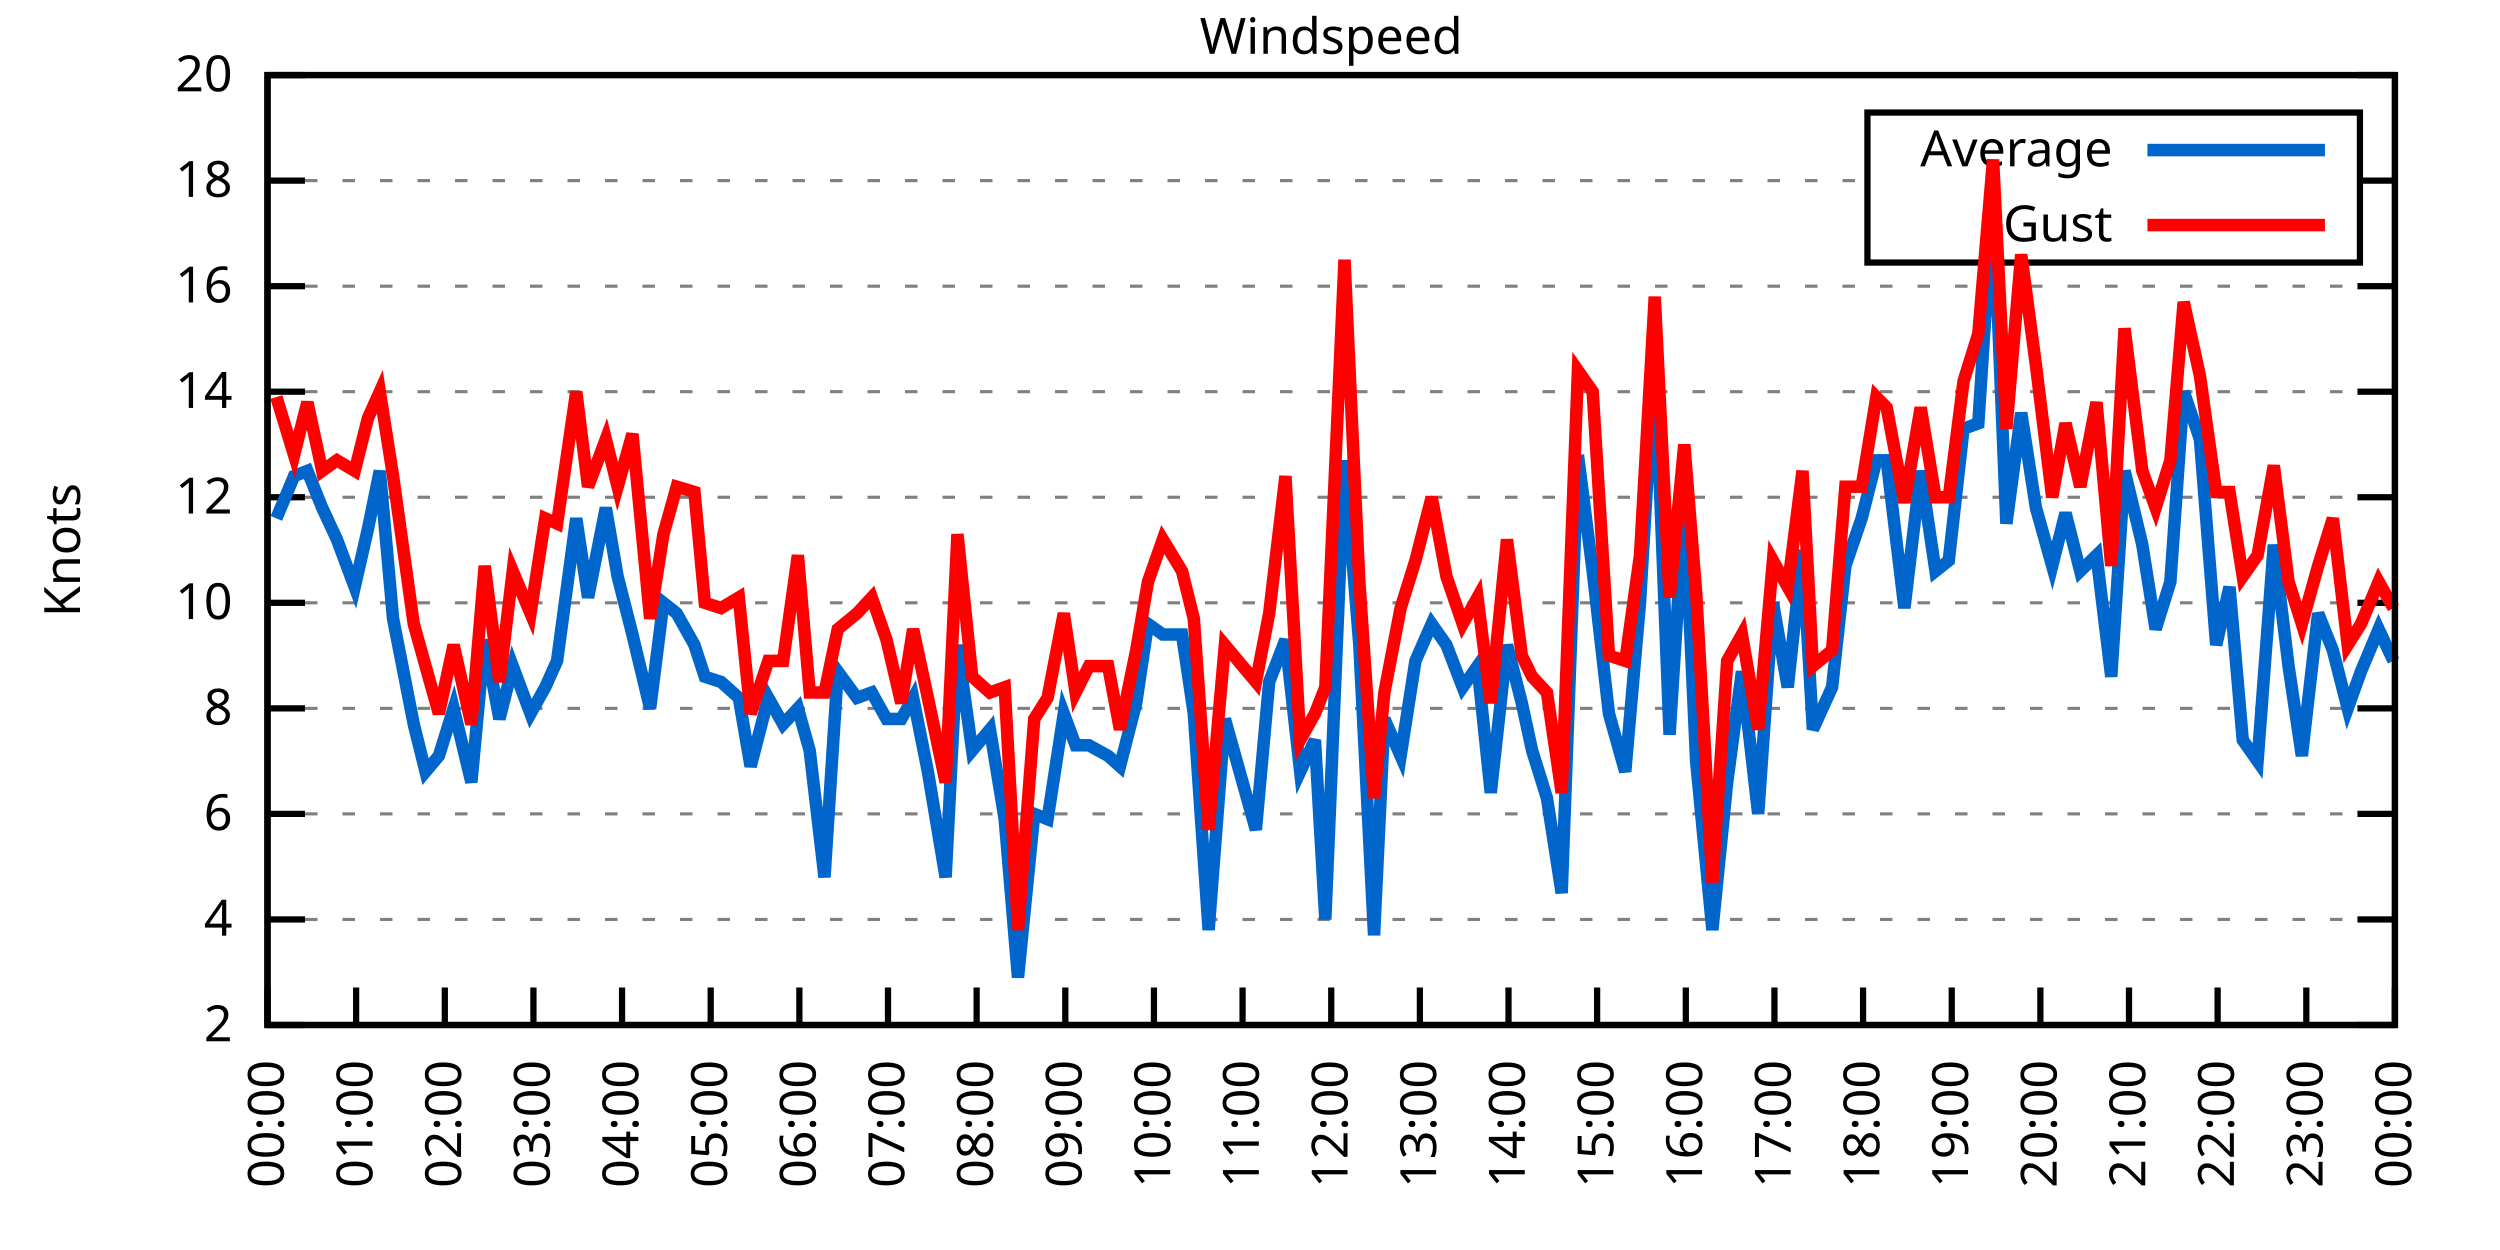
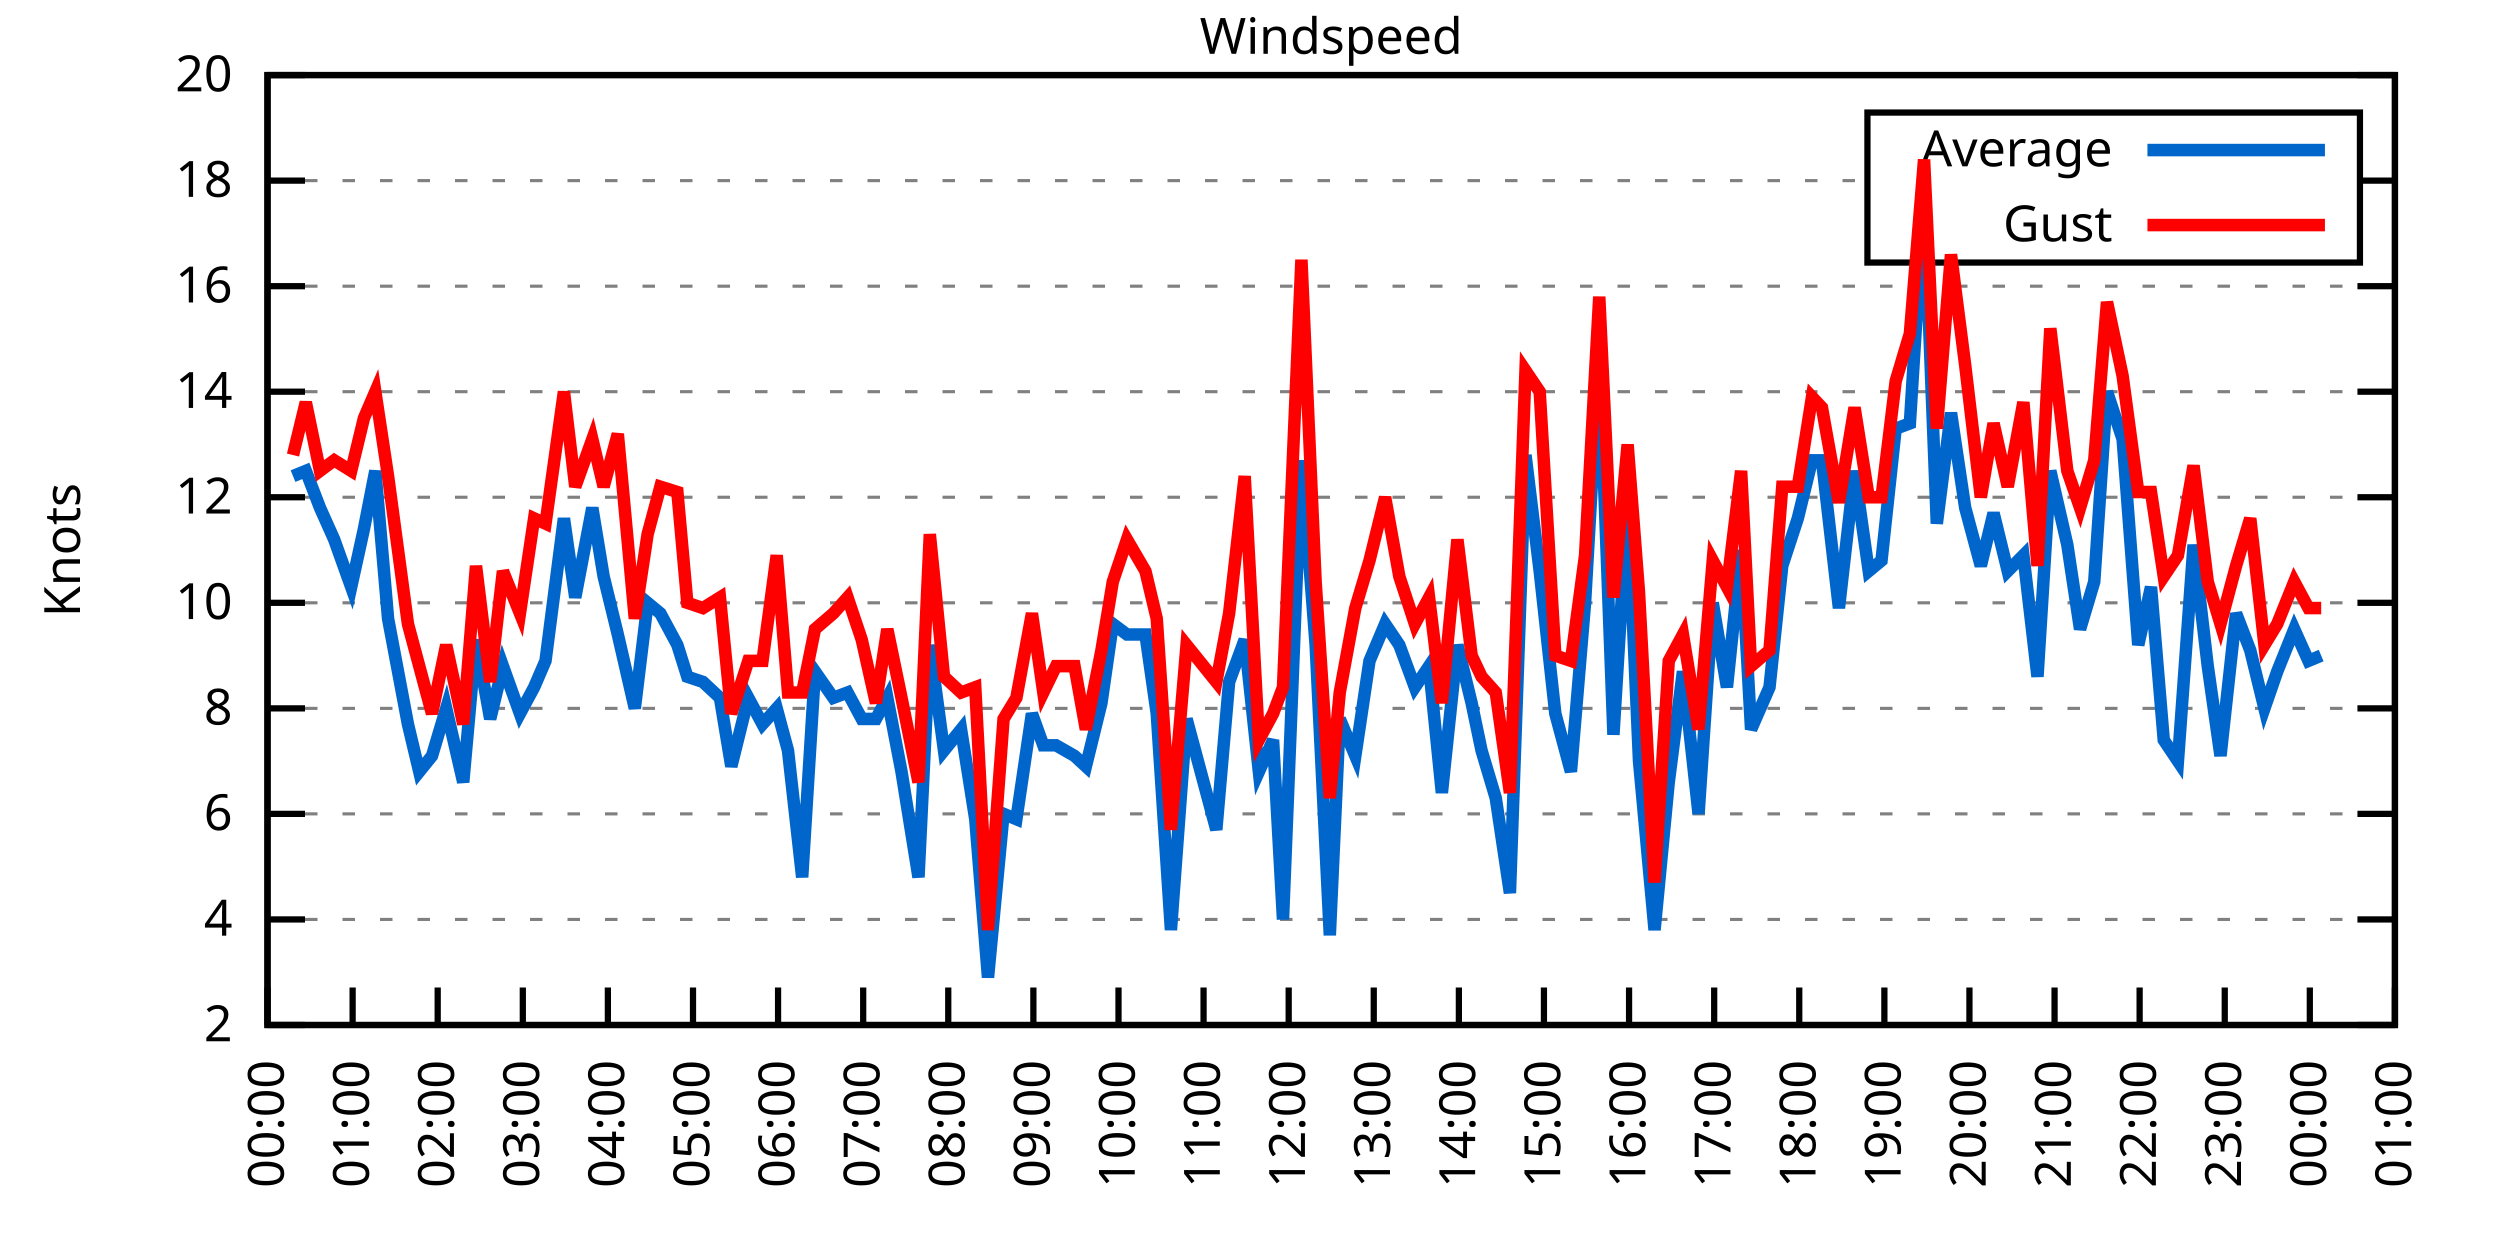
<svg xmlns="http://www.w3.org/2000/svg" xmlns:xlink="http://www.w3.org/1999/xlink" width="400" height="200" viewBox="0 0 400 200">
  <g id="gnuplot_canvas">
    <rect x="0" y="0" width="400" height="200" fill="none" />
    <defs>
      <circle id="gpDot" r="0.5" stroke-width="0.5" stroke="currentColor" />
      <path id="gpPt0" stroke-width="0.333" stroke="currentColor" d="M-1,0 h2 M0,-1 v2" />
      <path id="gpPt1" stroke-width="0.333" stroke="currentColor" d="M-1,-1 L1,1 M1,-1 L-1,1" />
      <path id="gpPt2" stroke-width="0.333" stroke="currentColor" d="M-1,0 L1,0 M0,-1 L0,1 M-1,-1 L1,1 M-1,1 L1,-1" />
      <rect id="gpPt3" stroke-width="0.333" stroke="currentColor" x="-1" y="-1" width="2" height="2" />
      <rect id="gpPt4" stroke-width="0.333" stroke="currentColor" fill="currentColor" x="-1" y="-1" width="2" height="2" />
      <circle id="gpPt5" stroke-width="0.333" stroke="currentColor" cx="0" cy="0" r="1" />
      <use xlink:href="#gpPt5" id="gpPt6" fill="currentColor" stroke="none" />
      <path id="gpPt7" stroke-width="0.333" stroke="currentColor" d="M0,-1.33 L-1.33,0.67 L1.33,0.67 z" />
      <use xlink:href="#gpPt7" id="gpPt8" fill="currentColor" stroke="none" />
      <use xlink:href="#gpPt7" id="gpPt9" stroke="currentColor" transform="rotate(180)" />
      <use xlink:href="#gpPt9" id="gpPt10" fill="currentColor" stroke="none" />
      <use xlink:href="#gpPt3" id="gpPt11" stroke="currentColor" transform="rotate(45)" />
      <use xlink:href="#gpPt11" id="gpPt12" fill="currentColor" stroke="none" />
      <path id="gpPt13" stroke-width="0.333" stroke="currentColor" d="M0,1.330 L1.265,0.411 L0.782,-1.067 L-0.782,-1.076 L-1.265,0.411 z" />
      <use xlink:href="#gpPt13" id="gpPt14" fill="currentColor" stroke="none" />
      <filter id="textbox" filterUnits="objectBoundingBox" x="0" y="0" height="1" width="1">
        <feFlood flood-color="white" flood-opacity="1" result="bgnd" />
        <feComposite in="SourceGraphic" in2="bgnd" operator="atop" />
      </filter>
      <filter id="greybox" filterUnits="objectBoundingBox" x="0" y="0" height="1" width="1">
        <feFlood flood-color="lightgrey" flood-opacity="1" result="grey" />
        <feComposite in="SourceGraphic" in2="grey" operator="atop" />
      </filter>
    </defs>
    <g fill="none" color="white" stroke="currentColor" stroke-width="1.00" stroke-linecap="butt" stroke-linejoin="miter">
</g>
    <g fill="none" color="black" stroke="currentColor" stroke-width="1.00" stroke-linecap="butt" stroke-linejoin="miter">
      <g stroke="none" shape-rendering="crispEdges">
        <polygon fill="rgb(255, 255, 255)" points="42.80,164.00 383.18,164.00 383.18,12.02 42.80,12.02 " />
      </g>
    </g>
    <g fill="none" color="black" stroke="currentColor" stroke-width="1.00" stroke-linecap="butt" stroke-linejoin="miter">
</g>
    <g fill="none" color="black" stroke="black" stroke-width="0.50" stroke-linecap="butt" stroke-linejoin="miter">
</g>
    <g fill="none" color="gray" stroke="currentColor" stroke-width="0.50" stroke-linecap="butt" stroke-linejoin="miter">
      <path stroke="gray" stroke-dasharray="2,4" class="gridline" d="M42.80,164.00 L383.19,164.00  " />
    </g>
    <g fill="none" color="gray" stroke="gray" stroke-width="1.00" stroke-linecap="butt" stroke-linejoin="miter">
</g>
    <g fill="none" color="black" stroke="currentColor" stroke-width="1.00" stroke-linecap="butt" stroke-linejoin="miter">
      <path stroke="black" d="M42.80,164.00 L48.80,164.00 M383.19,164.00 L377.19,164.00  " />
      <g transform="translate(37.20,166.60)" stroke="none" fill="black" font-family="Sans" font-size="8.00" text-anchor="end">
        <text>
          <tspan font-family="Sans"> 2</tspan>
        </text>
      </g>
    </g>
    <g fill="none" color="black" stroke="currentColor" stroke-width="1.00" stroke-linecap="butt" stroke-linejoin="miter">
</g>
    <g fill="none" color="black" stroke="black" stroke-width="0.50" stroke-linecap="butt" stroke-linejoin="miter">
</g>
    <g fill="none" color="gray" stroke="currentColor" stroke-width="0.50" stroke-linecap="butt" stroke-linejoin="miter">
      <path stroke="gray" stroke-dasharray="2,4" class="gridline" d="M42.80,147.11 L383.19,147.11  " />
    </g>
    <g fill="none" color="gray" stroke="gray" stroke-width="1.00" stroke-linecap="butt" stroke-linejoin="miter">
</g>
    <g fill="none" color="black" stroke="currentColor" stroke-width="1.00" stroke-linecap="butt" stroke-linejoin="miter">
      <path stroke="black" d="M42.80,147.11 L48.80,147.11 M383.19,147.11 L377.19,147.11  " />
      <g transform="translate(37.20,149.71)" stroke="none" fill="black" font-family="Sans" font-size="8.00" text-anchor="end">
        <text>
          <tspan font-family="Sans"> 4</tspan>
        </text>
      </g>
    </g>
    <g fill="none" color="black" stroke="currentColor" stroke-width="1.00" stroke-linecap="butt" stroke-linejoin="miter">
</g>
    <g fill="none" color="black" stroke="black" stroke-width="0.50" stroke-linecap="butt" stroke-linejoin="miter">
</g>
    <g fill="none" color="gray" stroke="currentColor" stroke-width="0.50" stroke-linecap="butt" stroke-linejoin="miter">
      <path stroke="gray" stroke-dasharray="2,4" class="gridline" d="M42.80,130.22 L383.19,130.22  " />
    </g>
    <g fill="none" color="gray" stroke="gray" stroke-width="1.00" stroke-linecap="butt" stroke-linejoin="miter">
</g>
    <g fill="none" color="black" stroke="currentColor" stroke-width="1.00" stroke-linecap="butt" stroke-linejoin="miter">
      <path stroke="black" d="M42.80,130.22 L48.80,130.22 M383.19,130.22 L377.19,130.22  " />
      <g transform="translate(37.20,132.82)" stroke="none" fill="black" font-family="Sans" font-size="8.00" text-anchor="end">
        <text>
          <tspan font-family="Sans"> 6</tspan>
        </text>
      </g>
    </g>
    <g fill="none" color="black" stroke="currentColor" stroke-width="1.00" stroke-linecap="butt" stroke-linejoin="miter">
</g>
    <g fill="none" color="black" stroke="black" stroke-width="0.50" stroke-linecap="butt" stroke-linejoin="miter">
</g>
    <g fill="none" color="gray" stroke="currentColor" stroke-width="0.50" stroke-linecap="butt" stroke-linejoin="miter">
      <path stroke="gray" stroke-dasharray="2,4" class="gridline" d="M42.80,113.34 L383.19,113.34  " />
    </g>
    <g fill="none" color="gray" stroke="gray" stroke-width="1.00" stroke-linecap="butt" stroke-linejoin="miter">
</g>
    <g fill="none" color="black" stroke="currentColor" stroke-width="1.00" stroke-linecap="butt" stroke-linejoin="miter">
      <path stroke="black" d="M42.80,113.34 L48.80,113.34 M383.19,113.34 L377.19,113.34  " />
      <g transform="translate(37.20,115.94)" stroke="none" fill="black" font-family="Sans" font-size="8.00" text-anchor="end">
        <text>
          <tspan font-family="Sans"> 8</tspan>
        </text>
      </g>
    </g>
    <g fill="none" color="black" stroke="currentColor" stroke-width="1.00" stroke-linecap="butt" stroke-linejoin="miter">
</g>
    <g fill="none" color="black" stroke="black" stroke-width="0.50" stroke-linecap="butt" stroke-linejoin="miter">
</g>
    <g fill="none" color="gray" stroke="currentColor" stroke-width="0.50" stroke-linecap="butt" stroke-linejoin="miter">
      <path stroke="gray" stroke-dasharray="2,4" class="gridline" d="M42.80,96.45 L383.19,96.45  " />
    </g>
    <g fill="none" color="gray" stroke="gray" stroke-width="1.00" stroke-linecap="butt" stroke-linejoin="miter">
</g>
    <g fill="none" color="black" stroke="currentColor" stroke-width="1.00" stroke-linecap="butt" stroke-linejoin="miter">
      <path stroke="black" d="M42.80,96.45 L48.80,96.45 M383.19,96.45 L377.19,96.45  " />
      <g transform="translate(37.20,99.05)" stroke="none" fill="black" font-family="Sans" font-size="8.00" text-anchor="end">
        <text>
          <tspan font-family="Sans"> 10</tspan>
        </text>
      </g>
    </g>
    <g fill="none" color="black" stroke="currentColor" stroke-width="1.00" stroke-linecap="butt" stroke-linejoin="miter">
</g>
    <g fill="none" color="black" stroke="black" stroke-width="0.50" stroke-linecap="butt" stroke-linejoin="miter">
</g>
    <g fill="none" color="gray" stroke="currentColor" stroke-width="0.50" stroke-linecap="butt" stroke-linejoin="miter">
      <path stroke="gray" stroke-dasharray="2,4" class="gridline" d="M42.80,79.56 L383.19,79.56  " />
    </g>
    <g fill="none" color="gray" stroke="gray" stroke-width="1.00" stroke-linecap="butt" stroke-linejoin="miter">
</g>
    <g fill="none" color="black" stroke="currentColor" stroke-width="1.00" stroke-linecap="butt" stroke-linejoin="miter">
      <path stroke="black" d="M42.80,79.56 L48.80,79.56 M383.19,79.56 L377.19,79.56  " />
      <g transform="translate(37.20,82.16)" stroke="none" fill="black" font-family="Sans" font-size="8.00" text-anchor="end">
        <text>
          <tspan font-family="Sans"> 12</tspan>
        </text>
      </g>
    </g>
    <g fill="none" color="black" stroke="currentColor" stroke-width="1.00" stroke-linecap="butt" stroke-linejoin="miter">
</g>
    <g fill="none" color="black" stroke="black" stroke-width="0.50" stroke-linecap="butt" stroke-linejoin="miter">
</g>
    <g fill="none" color="gray" stroke="currentColor" stroke-width="0.50" stroke-linecap="butt" stroke-linejoin="miter">
      <path stroke="gray" stroke-dasharray="2,4" class="gridline" d="M42.80,62.67 L383.19,62.67  " />
    </g>
    <g fill="none" color="gray" stroke="gray" stroke-width="1.00" stroke-linecap="butt" stroke-linejoin="miter">
</g>
    <g fill="none" color="black" stroke="currentColor" stroke-width="1.00" stroke-linecap="butt" stroke-linejoin="miter">
      <path stroke="black" d="M42.80,62.67 L48.80,62.67 M383.19,62.67 L377.19,62.67  " />
      <g transform="translate(37.20,65.27)" stroke="none" fill="black" font-family="Sans" font-size="8.00" text-anchor="end">
        <text>
          <tspan font-family="Sans"> 14</tspan>
        </text>
      </g>
    </g>
    <g fill="none" color="black" stroke="currentColor" stroke-width="1.00" stroke-linecap="butt" stroke-linejoin="miter">
</g>
    <g fill="none" color="black" stroke="black" stroke-width="0.50" stroke-linecap="butt" stroke-linejoin="miter">
</g>
    <g fill="none" color="gray" stroke="currentColor" stroke-width="0.50" stroke-linecap="butt" stroke-linejoin="miter">
      <path stroke="gray" stroke-dasharray="2,4" class="gridline" d="M42.80,45.79 L383.19,45.79  " />
    </g>
    <g fill="none" color="gray" stroke="gray" stroke-width="1.00" stroke-linecap="butt" stroke-linejoin="miter">
</g>
    <g fill="none" color="black" stroke="currentColor" stroke-width="1.00" stroke-linecap="butt" stroke-linejoin="miter">
      <path stroke="black" d="M42.80,45.79 L48.80,45.79 M383.19,45.79 L377.19,45.79  " />
      <g transform="translate(37.20,48.39)" stroke="none" fill="black" font-family="Sans" font-size="8.00" text-anchor="end">
        <text>
          <tspan font-family="Sans"> 16</tspan>
        </text>
      </g>
    </g>
    <g fill="none" color="black" stroke="currentColor" stroke-width="1.00" stroke-linecap="butt" stroke-linejoin="miter">
</g>
    <g fill="none" color="black" stroke="black" stroke-width="0.50" stroke-linecap="butt" stroke-linejoin="miter">
</g>
    <g fill="none" color="gray" stroke="currentColor" stroke-width="0.50" stroke-linecap="butt" stroke-linejoin="miter">
      <path stroke="gray" stroke-dasharray="2,4" class="gridline" d="M42.80,28.90 L298.79,28.90 M377.59,28.90 L383.19,28.90  " />
    </g>
    <g fill="none" color="gray" stroke="gray" stroke-width="1.00" stroke-linecap="butt" stroke-linejoin="miter">
</g>
    <g fill="none" color="black" stroke="currentColor" stroke-width="1.00" stroke-linecap="butt" stroke-linejoin="miter">
      <path stroke="black" d="M42.80,28.90 L48.80,28.90 M383.19,28.90 L377.19,28.90  " />
      <g transform="translate(37.20,31.50)" stroke="none" fill="black" font-family="Sans" font-size="8.00" text-anchor="end">
        <text>
          <tspan font-family="Sans"> 18</tspan>
        </text>
      </g>
    </g>
    <g fill="none" color="black" stroke="currentColor" stroke-width="1.00" stroke-linecap="butt" stroke-linejoin="miter">
</g>
    <g fill="none" color="black" stroke="black" stroke-width="0.50" stroke-linecap="butt" stroke-linejoin="miter">
</g>
    <g fill="none" color="gray" stroke="currentColor" stroke-width="0.50" stroke-linecap="butt" stroke-linejoin="miter">
      <path stroke="gray" stroke-dasharray="2,4" class="gridline" d="M42.80,12.01 L383.19,12.01  " />
    </g>
    <g fill="none" color="gray" stroke="gray" stroke-width="1.00" stroke-linecap="butt" stroke-linejoin="miter">
</g>
    <g fill="none" color="black" stroke="currentColor" stroke-width="1.00" stroke-linecap="butt" stroke-linejoin="miter">
      <path stroke="black" d="M42.80,12.01 L48.80,12.01 M383.19,12.01 L377.19,12.01  " />
      <g transform="translate(37.20,14.61)" stroke="none" fill="black" font-family="Sans" font-size="8.00" text-anchor="end">
        <text>
          <tspan font-family="Sans"> 20</tspan>
        </text>
      </g>
    </g>
    <g fill="none" color="black" stroke="currentColor" stroke-width="1.00" stroke-linecap="butt" stroke-linejoin="miter">
      <path stroke="black" d="M42.80,164.00 L42.80,158.00  " />
      <g transform="translate(45.40,169.60) rotate(270.00)" stroke="none" fill="black" font-family="Sans" font-size="8.00" text-anchor="end">
        <text>
          <tspan font-family="Sans">00:00</tspan>
        </text>
      </g>
    </g>
    <g fill="none" color="black" stroke="currentColor" stroke-width="1.00" stroke-linecap="butt" stroke-linejoin="miter">
-       <path stroke="black" d="M56.98,164.00 L56.98,158.00  " />
-       <g transform="translate(59.58,169.60) rotate(270.00)" stroke="none" fill="black" font-family="Sans" font-size="8.00" text-anchor="end">
+       <path stroke="black" d="M56.42,164.00 L56.42,158.00  " />
+       <g transform="translate(59.02,169.60) rotate(270.00)" stroke="none" fill="black" font-family="Sans" font-size="8.00" text-anchor="end">
        <text>
          <tspan font-family="Sans">01:00</tspan>
        </text>
      </g>
    </g>
    <g fill="none" color="black" stroke="currentColor" stroke-width="1.00" stroke-linecap="butt" stroke-linejoin="miter">
-       <path stroke="black" d="M71.17,164.00 L71.17,158.00  " />
-       <g transform="translate(73.77,169.60) rotate(270.00)" stroke="none" fill="black" font-family="Sans" font-size="8.00" text-anchor="end">
+       <path stroke="black" d="M70.03,164.00 L70.03,158.00  " />
+       <g transform="translate(72.63,169.60) rotate(270.00)" stroke="none" fill="black" font-family="Sans" font-size="8.00" text-anchor="end">
        <text>
          <tspan font-family="Sans">02:00</tspan>
        </text>
      </g>
    </g>
    <g fill="none" color="black" stroke="currentColor" stroke-width="1.00" stroke-linecap="butt" stroke-linejoin="miter">
-       <path stroke="black" d="M85.35,164.00 L85.35,158.00  " />
-       <g transform="translate(87.95,169.60) rotate(270.00)" stroke="none" fill="black" font-family="Sans" font-size="8.00" text-anchor="end">
+       <path stroke="black" d="M83.65,164.00 L83.65,158.00  " />
+       <g transform="translate(86.25,169.60) rotate(270.00)" stroke="none" fill="black" font-family="Sans" font-size="8.00" text-anchor="end">
        <text>
          <tspan font-family="Sans">03:00</tspan>
        </text>
      </g>
    </g>
    <g fill="none" color="black" stroke="currentColor" stroke-width="1.00" stroke-linecap="butt" stroke-linejoin="miter">
-       <path stroke="black" d="M99.53,164.00 L99.53,158.00  " />
-       <g transform="translate(102.13,169.60) rotate(270.00)" stroke="none" fill="black" font-family="Sans" font-size="8.00" text-anchor="end">
+       <path stroke="black" d="M97.26,164.00 L97.26,158.00  " />
+       <g transform="translate(99.86,169.60) rotate(270.00)" stroke="none" fill="black" font-family="Sans" font-size="8.00" text-anchor="end">
        <text>
          <tspan font-family="Sans">04:00</tspan>
        </text>
      </g>
    </g>
    <g fill="none" color="black" stroke="currentColor" stroke-width="1.00" stroke-linecap="butt" stroke-linejoin="miter">
-       <path stroke="black" d="M113.71,164.00 L113.71,158.00  " />
-       <g transform="translate(116.31,169.60) rotate(270.00)" stroke="none" fill="black" font-family="Sans" font-size="8.00" text-anchor="end">
+       <path stroke="black" d="M110.88,164.00 L110.88,158.00  " />
+       <g transform="translate(113.48,169.60) rotate(270.00)" stroke="none" fill="black" font-family="Sans" font-size="8.00" text-anchor="end">
        <text>
          <tspan font-family="Sans">05:00</tspan>
        </text>
      </g>
    </g>
    <g fill="none" color="black" stroke="currentColor" stroke-width="1.00" stroke-linecap="butt" stroke-linejoin="miter">
-       <path stroke="black" d="M127.90,164.00 L127.90,158.00  " />
-       <g transform="translate(130.50,169.60) rotate(270.00)" stroke="none" fill="black" font-family="Sans" font-size="8.00" text-anchor="end">
+       <path stroke="black" d="M124.49,164.00 L124.49,158.00  " />
+       <g transform="translate(127.09,169.60) rotate(270.00)" stroke="none" fill="black" font-family="Sans" font-size="8.00" text-anchor="end">
        <text>
          <tspan font-family="Sans">06:00</tspan>
        </text>
      </g>
    </g>
    <g fill="none" color="black" stroke="currentColor" stroke-width="1.00" stroke-linecap="butt" stroke-linejoin="miter">
-       <path stroke="black" d="M142.08,164.00 L142.08,158.00  " />
-       <g transform="translate(144.68,169.60) rotate(270.00)" stroke="none" fill="black" font-family="Sans" font-size="8.00" text-anchor="end">
+       <path stroke="black" d="M138.11,164.00 L138.11,158.00  " />
+       <g transform="translate(140.71,169.60) rotate(270.00)" stroke="none" fill="black" font-family="Sans" font-size="8.00" text-anchor="end">
        <text>
          <tspan font-family="Sans">07:00</tspan>
        </text>
      </g>
    </g>
    <g fill="none" color="black" stroke="currentColor" stroke-width="1.00" stroke-linecap="butt" stroke-linejoin="miter">
-       <path stroke="black" d="M156.26,164.00 L156.26,158.00  " />
-       <g transform="translate(158.86,169.60) rotate(270.00)" stroke="none" fill="black" font-family="Sans" font-size="8.00" text-anchor="end">
+       <path stroke="black" d="M151.72,164.00 L151.72,158.00  " />
+       <g transform="translate(154.32,169.60) rotate(270.00)" stroke="none" fill="black" font-family="Sans" font-size="8.00" text-anchor="end">
        <text>
          <tspan font-family="Sans">08:00</tspan>
        </text>
      </g>
    </g>
    <g fill="none" color="black" stroke="currentColor" stroke-width="1.00" stroke-linecap="butt" stroke-linejoin="miter">
-       <path stroke="black" d="M170.45,164.00 L170.45,158.00  " />
-       <g transform="translate(173.05,169.60) rotate(270.00)" stroke="none" fill="black" font-family="Sans" font-size="8.00" text-anchor="end">
+       <path stroke="black" d="M165.34,164.00 L165.34,158.00  " />
+       <g transform="translate(167.94,169.60) rotate(270.00)" stroke="none" fill="black" font-family="Sans" font-size="8.00" text-anchor="end">
        <text>
          <tspan font-family="Sans">09:00</tspan>
        </text>
      </g>
    </g>
    <g fill="none" color="black" stroke="currentColor" stroke-width="1.00" stroke-linecap="butt" stroke-linejoin="miter">
-       <path stroke="black" d="M184.63,164.00 L184.63,158.00  " />
-       <g transform="translate(187.23,169.60) rotate(270.00)" stroke="none" fill="black" font-family="Sans" font-size="8.00" text-anchor="end">
+       <path stroke="black" d="M178.96,164.00 L178.96,158.00  " />
+       <g transform="translate(181.56,169.60) rotate(270.00)" stroke="none" fill="black" font-family="Sans" font-size="8.00" text-anchor="end">
        <text>
          <tspan font-family="Sans">10:00</tspan>
        </text>
      </g>
    </g>
    <g fill="none" color="black" stroke="currentColor" stroke-width="1.00" stroke-linecap="butt" stroke-linejoin="miter">
-       <path stroke="black" d="M198.81,164.00 L198.81,158.00  " />
-       <g transform="translate(201.41,169.60) rotate(270.00)" stroke="none" fill="black" font-family="Sans" font-size="8.00" text-anchor="end">
+       <path stroke="black" d="M192.57,164.00 L192.57,158.00  " />
+       <g transform="translate(195.17,169.60) rotate(270.00)" stroke="none" fill="black" font-family="Sans" font-size="8.00" text-anchor="end">
        <text>
          <tspan font-family="Sans">11:00</tspan>
        </text>
      </g>
    </g>
    <g fill="none" color="black" stroke="currentColor" stroke-width="1.00" stroke-linecap="butt" stroke-linejoin="miter">
-       <path stroke="black" d="M213.00,164.00 L213.00,158.00  " />
-       <g transform="translate(215.60,169.60) rotate(270.00)" stroke="none" fill="black" font-family="Sans" font-size="8.00" text-anchor="end">
+       <path stroke="black" d="M206.19,164.00 L206.19,158.00  " />
+       <g transform="translate(208.79,169.60) rotate(270.00)" stroke="none" fill="black" font-family="Sans" font-size="8.00" text-anchor="end">
        <text>
          <tspan font-family="Sans">12:00</tspan>
        </text>
      </g>
    </g>
    <g fill="none" color="black" stroke="currentColor" stroke-width="1.00" stroke-linecap="butt" stroke-linejoin="miter">
-       <path stroke="black" d="M227.18,164.00 L227.18,158.00  " />
-       <g transform="translate(229.78,169.60) rotate(270.00)" stroke="none" fill="black" font-family="Sans" font-size="8.00" text-anchor="end">
+       <path stroke="black" d="M219.80,164.00 L219.80,158.00  " />
+       <g transform="translate(222.40,169.60) rotate(270.00)" stroke="none" fill="black" font-family="Sans" font-size="8.00" text-anchor="end">
        <text>
          <tspan font-family="Sans">13:00</tspan>
        </text>
      </g>
    </g>
    <g fill="none" color="black" stroke="currentColor" stroke-width="1.00" stroke-linecap="butt" stroke-linejoin="miter">
-       <path stroke="black" d="M241.36,164.00 L241.36,158.00  " />
-       <g transform="translate(243.96,169.60) rotate(270.00)" stroke="none" fill="black" font-family="Sans" font-size="8.00" text-anchor="end">
+       <path stroke="black" d="M233.42,164.00 L233.42,158.00  " />
+       <g transform="translate(236.02,169.60) rotate(270.00)" stroke="none" fill="black" font-family="Sans" font-size="8.00" text-anchor="end">
        <text>
          <tspan font-family="Sans">14:00</tspan>
        </text>
      </g>
    </g>
    <g fill="none" color="black" stroke="currentColor" stroke-width="1.00" stroke-linecap="butt" stroke-linejoin="miter">
-       <path stroke="black" d="M255.54,164.00 L255.54,158.00  " />
-       <g transform="translate(258.14,169.60) rotate(270.00)" stroke="none" fill="black" font-family="Sans" font-size="8.00" text-anchor="end">
+       <path stroke="black" d="M247.03,164.00 L247.03,158.00  " />
+       <g transform="translate(249.63,169.60) rotate(270.00)" stroke="none" fill="black" font-family="Sans" font-size="8.00" text-anchor="end">
        <text>
          <tspan font-family="Sans">15:00</tspan>
        </text>
      </g>
    </g>
    <g fill="none" color="black" stroke="currentColor" stroke-width="1.00" stroke-linecap="butt" stroke-linejoin="miter">
-       <path stroke="black" d="M269.73,164.00 L269.73,158.00  " />
-       <g transform="translate(272.33,169.60) rotate(270.00)" stroke="none" fill="black" font-family="Sans" font-size="8.00" text-anchor="end">
+       <path stroke="black" d="M260.65,164.00 L260.65,158.00  " />
+       <g transform="translate(263.25,169.60) rotate(270.00)" stroke="none" fill="black" font-family="Sans" font-size="8.00" text-anchor="end">
        <text>
          <tspan font-family="Sans">16:00</tspan>
        </text>
      </g>
    </g>
    <g fill="none" color="black" stroke="currentColor" stroke-width="1.00" stroke-linecap="butt" stroke-linejoin="miter">
-       <path stroke="black" d="M283.91,164.00 L283.91,158.00  " />
-       <g transform="translate(286.51,169.60) rotate(270.00)" stroke="none" fill="black" font-family="Sans" font-size="8.00" text-anchor="end">
+       <path stroke="black" d="M274.27,164.00 L274.27,158.00  " />
+       <g transform="translate(276.87,169.60) rotate(270.00)" stroke="none" fill="black" font-family="Sans" font-size="8.00" text-anchor="end">
        <text>
          <tspan font-family="Sans">17:00</tspan>
        </text>
      </g>
    </g>
    <g fill="none" color="black" stroke="currentColor" stroke-width="1.00" stroke-linecap="butt" stroke-linejoin="miter">
-       <path stroke="black" d="M298.09,164.00 L298.09,158.00  " />
-       <g transform="translate(300.69,169.60) rotate(270.00)" stroke="none" fill="black" font-family="Sans" font-size="8.00" text-anchor="end">
+       <path stroke="black" d="M287.88,164.00 L287.88,158.00  " />
+       <g transform="translate(290.48,169.60) rotate(270.00)" stroke="none" fill="black" font-family="Sans" font-size="8.00" text-anchor="end">
        <text>
          <tspan font-family="Sans">18:00</tspan>
        </text>
      </g>
    </g>
    <g fill="none" color="black" stroke="currentColor" stroke-width="1.00" stroke-linecap="butt" stroke-linejoin="miter">
-       <path stroke="black" d="M312.28,164.00 L312.28,158.00  " />
-       <g transform="translate(314.88,169.60) rotate(270.00)" stroke="none" fill="black" font-family="Sans" font-size="8.00" text-anchor="end">
+       <path stroke="black" d="M301.50,164.00 L301.50,158.00  " />
+       <g transform="translate(304.10,169.60) rotate(270.00)" stroke="none" fill="black" font-family="Sans" font-size="8.00" text-anchor="end">
        <text>
          <tspan font-family="Sans">19:00</tspan>
        </text>
      </g>
    </g>
    <g fill="none" color="black" stroke="currentColor" stroke-width="1.00" stroke-linecap="butt" stroke-linejoin="miter">
-       <path stroke="black" d="M326.46,164.00 L326.46,158.00  " />
-       <g transform="translate(329.06,169.60) rotate(270.00)" stroke="none" fill="black" font-family="Sans" font-size="8.00" text-anchor="end">
+       <path stroke="black" d="M315.11,164.00 L315.11,158.00  " />
+       <g transform="translate(317.71,169.60) rotate(270.00)" stroke="none" fill="black" font-family="Sans" font-size="8.00" text-anchor="end">
        <text>
          <tspan font-family="Sans">20:00</tspan>
        </text>
      </g>
    </g>
    <g fill="none" color="black" stroke="currentColor" stroke-width="1.00" stroke-linecap="butt" stroke-linejoin="miter">
-       <path stroke="black" d="M340.64,164.00 L340.64,158.00  " />
-       <g transform="translate(343.24,169.60) rotate(270.00)" stroke="none" fill="black" font-family="Sans" font-size="8.00" text-anchor="end">
+       <path stroke="black" d="M328.73,164.00 L328.73,158.00  " />
+       <g transform="translate(331.33,169.60) rotate(270.00)" stroke="none" fill="black" font-family="Sans" font-size="8.00" text-anchor="end">
        <text>
          <tspan font-family="Sans">21:00</tspan>
        </text>
      </g>
    </g>
    <g fill="none" color="black" stroke="currentColor" stroke-width="1.00" stroke-linecap="butt" stroke-linejoin="miter">
-       <path stroke="black" d="M354.82,164.00 L354.82,158.00  " />
-       <g transform="translate(357.42,169.60) rotate(270.00)" stroke="none" fill="black" font-family="Sans" font-size="8.00" text-anchor="end">
+       <path stroke="black" d="M342.34,164.00 L342.34,158.00  " />
+       <g transform="translate(344.94,169.60) rotate(270.00)" stroke="none" fill="black" font-family="Sans" font-size="8.00" text-anchor="end">
        <text>
          <tspan font-family="Sans">22:00</tspan>
        </text>
      </g>
    </g>
    <g fill="none" color="black" stroke="currentColor" stroke-width="1.00" stroke-linecap="butt" stroke-linejoin="miter">
-       <path stroke="black" d="M369.01,164.00 L369.01,158.00  " />
-       <g transform="translate(371.61,169.60) rotate(270.00)" stroke="none" fill="black" font-family="Sans" font-size="8.00" text-anchor="end">
+       <path stroke="black" d="M355.96,164.00 L355.96,158.00  " />
+       <g transform="translate(358.56,169.60) rotate(270.00)" stroke="none" fill="black" font-family="Sans" font-size="8.00" text-anchor="end">
        <text>
          <tspan font-family="Sans">23:00</tspan>
+         </text>
+       </g>
+     </g>
+     <g fill="none" color="black" stroke="currentColor" stroke-width="1.00" stroke-linecap="butt" stroke-linejoin="miter">
+       <path stroke="black" d="M369.57,164.00 L369.57,158.00  " />
+       <g transform="translate(372.17,169.60) rotate(270.00)" stroke="none" fill="black" font-family="Sans" font-size="8.00" text-anchor="end">
+         <text>
+           <tspan font-family="Sans">00:00</tspan>
        </text>
      </g>
    </g>
    <g fill="none" color="black" stroke="currentColor" stroke-width="1.00" stroke-linecap="butt" stroke-linejoin="miter">
      <path stroke="black" d="M383.19,164.00 L383.19,158.00  " />
      <g transform="translate(385.79,169.60) rotate(270.00)" stroke="none" fill="black" font-family="Sans" font-size="8.00" text-anchor="end">
        <text>
-           <tspan font-family="Sans">00:00</tspan>
+           <tspan font-family="Sans">01:00</tspan>
        </text>
      </g>
    </g>
    <g fill="none" color="black" stroke="currentColor" stroke-width="1.00" stroke-linecap="butt" stroke-linejoin="miter">
</g>
    <g fill="none" color="black" stroke="currentColor" stroke-width="1.00" stroke-linecap="butt" stroke-linejoin="miter">
      <path stroke="black" d="M42.80,12.01 L42.80,164.00 L383.19,164.00 L383.19,12.01 L42.80,12.01 Z  " />
    </g>
    <g fill="none" color="black" stroke="currentColor" stroke-width="1.00" stroke-linecap="butt" stroke-linejoin="miter">
</g>
    <g fill="none" color="black" stroke="currentColor" stroke-width="1.00" stroke-linecap="butt" stroke-linejoin="miter">
      <path stroke="black" d="M298.79,42.01 L298.79,18.01 L377.59,18.01 L377.59,42.01 L298.79,42.01 Z  " />
    </g>
    <g id="Windspeed_plot_1">
      <g fill="none" color="white" stroke="black" stroke-width="2.00" stroke-linecap="butt" stroke-linejoin="miter">
</g>
      <g fill="none" color="black" stroke="currentColor" stroke-width="2.00" stroke-linecap="butt" stroke-linejoin="miter">
        <g transform="translate(337.99,26.61)" stroke="none" fill="black" font-family="Sans" font-size="8.00" text-anchor="end">
          <text>
            <tspan font-family="Sans">Average</tspan>
          </text>
        </g>
      </g>
      <g fill="none" color="black" stroke="currentColor" stroke-width="2.00" stroke-linecap="butt" stroke-linejoin="miter">
-         <path stroke="rgb(  0, 102, 204)" d="M343.59,24.01 L371.99,24.01 M44.22,82.94 L47.05,76.18 L49.18,75.34 L51.55,81.25 L53.91,86.32 L56.75,93.92   L58.87,84.63 L60.77,75.34 L62.89,98.98 L66.20,115.87 L68.09,123.47 L70.22,120.94 L72.58,113.34 L75.42,125.16   L77.55,102.36 L79.91,115.03 L82.04,106.58 L84.88,114.18 L87.24,109.96 L89.13,105.74 L92.20,82.94 L94.09,95.60   L96.93,81.25 L98.82,92.23 L101.19,101.52 L104.02,113.34 L106.15,96.45 L108.28,98.14 L111.11,103.20 L112.77,108.27   L115.37,109.11 L118.21,111.65 L120.10,122.62 L122.93,111.65 L125.30,115.87 L127.66,113.34 L129.55,120.09 L131.92,140.36   L134.04,107.43 L137.12,111.65 L139.48,110.80 L141.84,115.03 L144.21,115.03 L146.10,111.65 L148.46,123.47 L151.30,140.36   L153.19,103.20 L155.55,120.09 L158.39,116.71 L160.75,131.07 L162.88,156.40 L165.48,130.22 L167.61,131.07 L170.21,114.18   L172.10,119.25 L174.23,119.25 L177.30,120.94 L179.19,122.62 L181.79,112.49 L183.68,99.83 L186.05,101.52 L189.12,101.52   L191.01,114.18 L193.38,148.80 L195.98,115.03 L200.94,132.76 L203.07,109.11 L205.67,102.36 L208.03,123.47 L210.39,118.40   L212.05,147.11 L215.12,73.65 L217.49,103.20 L219.85,149.65 L221.50,115.03 L224.10,120.94 L226.47,105.74 L229.07,99.83   L231.43,103.20 L234.03,109.96 L236.40,106.58 L238.52,126.85 L241.12,103.20 L243.49,112.49 L245.14,120.09 L247.51,127.69   L249.87,142.89 L252.47,72.81 L254.83,91.38 L257.43,114.18 L260.04,123.47 L262.40,96.45 L264.76,56.76 L267.13,117.56   L269.49,80.41 L271.38,121.78 L273.98,148.80 L276.35,125.16 L278.71,107.43 L281.31,130.22 L283.67,96.45 L286.04,109.96   L288.40,88.00 L290.06,116.71 L293.13,109.96 L295.26,90.54 L297.86,82.94 L300.22,73.65 L301.87,73.65 L304.71,97.29   L307.31,75.34 L309.68,91.38 L311.80,89.69 L314.17,68.58 L316.53,67.74 L318.89,31.43 L321.02,83.78 L323.39,66.05   L325.75,81.25 L328.35,90.54 L330.48,82.09 L332.84,91.38 L335.44,88.85 L337.80,108.27 L339.93,75.34 L342.77,87.16   L344.90,100.67 L347.26,93.07 L349.39,62.67 L351.99,70.27 L354.59,103.20 L356.72,93.92 L358.84,118.40 L361.21,121.78   L363.81,87.16 L366.17,106.58 L368.30,120.94 L370.90,98.14 L373.26,104.05 L375.63,113.34 L377.75,107.43 L380.59,100.67   L382.95,105.74  " />
+         <path stroke="rgb(  0, 102, 204)" d="M343.59,24.01 L371.99,24.01 M46.88,76.18 L48.93,75.34 L51.20,81.25 L53.47,86.32 L56.19,93.92 L58.23,84.63   L60.05,75.34 L62.09,98.98 L65.27,115.87 L67.08,123.47 L69.12,120.94 L71.39,113.34 L74.12,125.16 L76.16,102.36   L78.43,115.03 L80.47,106.58 L83.19,114.18 L85.46,109.96 L87.28,105.74 L90.23,82.94 L92.04,95.60 L94.77,81.25   L96.58,92.23 L98.85,101.52 L101.57,113.34 L103.62,96.45 L105.66,98.14 L108.38,103.20 L109.97,108.27 L112.47,109.11   L115.19,111.65 L117.01,122.62 L119.73,111.65 L122.00,115.87 L124.27,113.34 L126.08,120.09 L128.35,140.36 L130.39,107.43   L133.34,111.65 L135.61,110.80 L137.88,115.03 L140.15,115.03 L141.97,111.65 L144.24,123.47 L146.96,140.36 L148.77,103.20   L151.04,120.09 L153.77,116.71 L156.04,131.07 L158.08,156.40 L160.57,130.22 L162.62,131.07 L165.11,114.18 L166.93,119.25   L168.97,119.25 L171.92,120.94 L173.74,122.62 L176.23,112.49 L178.05,99.83 L180.32,101.52 L183.27,101.52 L185.08,114.18   L187.35,148.80 L189.85,115.03 L194.61,132.76 L196.66,109.11 L199.15,102.36 L201.42,123.47 L203.69,118.40 L205.28,147.11   L208.23,73.65 L210.50,103.20 L212.77,149.65 L214.36,115.03 L216.85,120.94 L219.12,105.74 L221.62,99.83 L223.89,103.20   L226.38,109.96 L228.65,106.58 L230.70,126.85 L233.19,103.20 L235.46,112.49 L237.05,120.09 L239.32,127.69 L241.59,142.89   L244.08,72.81 L246.35,91.38 L248.85,114.18 L251.35,123.47 L253.61,96.45 L255.88,56.76 L258.15,117.56 L260.42,80.41   L262.24,121.78 L264.73,148.80 L267.00,125.16 L269.27,107.43 L271.77,130.22 L274.04,96.45 L276.31,109.96 L278.58,88.00   L280.17,116.71 L283.12,109.96 L285.16,90.54 L287.65,82.94 L289.92,73.65 L291.51,73.65 L294.23,97.29 L296.73,75.34   L299.00,91.38 L301.04,89.69 L303.31,68.58 L305.58,67.74 L307.85,31.43 L309.89,83.78 L312.16,66.05 L314.43,81.25   L316.93,90.54 L318.97,82.09 L321.24,91.38 L323.74,88.85 L326.00,108.27 L328.05,75.34 L330.77,87.16 L332.81,100.67   L335.08,93.07 L337.12,62.67 L339.62,70.27 L342.12,103.20 L344.16,93.92 L346.20,118.40 L348.47,121.78 L350.97,87.16   L353.24,106.58 L355.28,120.94 L357.77,98.14 L360.04,104.05 L362.31,113.34 L364.36,107.43 L367.08,100.67 L369.35,105.74   L371.39,104.89  " />
      </g>
    </g>
    <g id="Windspeed_plot_2">
      <g fill="none" color="black" stroke="currentColor" stroke-width="2.00" stroke-linecap="butt" stroke-linejoin="miter">
        <g transform="translate(337.99,38.61)" stroke="none" fill="black" font-family="Sans" font-size="8.00" text-anchor="end">
          <text>
            <tspan font-family="Sans">Gust</tspan>
          </text>
        </g>
      </g>
      <g fill="none" color="black" stroke="currentColor" stroke-width="2.00" stroke-linecap="butt" stroke-linejoin="miter">
-         <path stroke="rgb(255,   0,   0)" d="M343.59,36.01 L371.99,36.01 M44.22,63.52 L47.05,72.81 L49.18,64.36 L51.55,75.34 L53.91,73.65 L56.75,75.34   L58.87,66.90 L60.77,62.67 L62.89,76.18 L66.20,99.83 L68.09,106.58 L70.22,114.18 L72.58,103.20 L75.42,115.87   L77.55,90.54 L79.91,109.11 L82.04,91.38 L84.88,98.14 L87.24,82.94 L89.13,83.78 L92.20,62.67 L94.09,77.87   L96.93,70.27 L98.82,77.87 L101.19,69.43 L104.02,98.98 L106.15,85.47 L108.28,77.87 L111.11,78.72 L112.77,96.45   L115.37,97.29 L118.21,95.60 L120.10,114.18 L122.93,105.74 L125.30,105.74 L127.66,88.85 L129.55,110.80 L131.92,110.80   L134.04,100.67 L137.12,98.14 L139.48,95.60 L141.84,102.36 L144.21,112.49 L146.10,100.67 L148.46,111.65 L151.30,125.16   L153.19,85.47 L155.55,108.27 L158.39,110.80 L160.75,109.96 L162.88,148.80 L165.48,115.03 L167.61,111.65 L170.21,98.14   L172.10,110.80 L174.23,106.58 L177.30,106.58 L179.19,116.71 L181.79,104.05 L183.68,93.07 L186.05,86.32 L189.12,91.38   L191.01,98.98 L193.38,132.76 L195.98,103.20 L200.94,109.11 L203.07,98.14 L205.67,76.18 L208.03,118.40 L210.39,114.18   L212.05,109.96 L215.12,41.56 L217.49,93.07 L219.85,127.69 L221.50,110.80 L224.10,97.29 L226.47,89.69 L229.07,79.56   L231.43,92.23 L234.03,99.83 L236.40,95.60 L238.52,112.49 L241.12,86.32 L243.49,104.89 L245.14,108.27 L247.51,110.80   L249.87,126.85 L252.47,59.30 L254.83,62.67 L257.43,104.89 L260.04,105.74 L262.40,88.85 L264.76,47.47 L267.13,95.60   L269.49,71.12 L271.38,94.76 L273.98,141.20 L276.35,105.74 L278.71,101.52 L281.31,116.71 L283.67,89.69 L286.04,93.92   L288.40,75.34 L290.06,106.58 L293.13,104.05 L295.26,77.87 L297.86,77.87 L300.22,63.52 L301.87,65.21 L304.71,80.41   L307.31,65.21 L309.68,79.56 L311.80,79.56 L314.17,60.98 L316.53,53.39 L318.89,25.52 L321.02,68.58 L323.39,40.72   L325.75,58.45 L328.35,79.56 L330.48,67.74 L332.84,77.87 L335.44,64.36 L337.80,90.54 L339.93,52.54 L342.77,75.34   L344.90,81.25 L347.26,73.65 L349.39,48.32 L351.99,60.14 L354.59,78.72 L356.72,78.72 L358.84,92.23 L361.21,88.85   L363.81,74.49 L366.17,93.07 L368.30,99.83 L370.90,90.54 L373.26,82.94 L375.63,103.20 L377.75,99.83 L380.59,93.07   L382.95,97.29  " />
+         <path stroke="rgb(255,   0,   0)" d="M343.59,36.01 L371.99,36.01 M46.88,72.81 L48.93,64.36 L51.20,75.34 L53.47,73.65 L56.19,75.34 L58.23,66.90   L60.05,62.67 L62.09,76.18 L65.27,99.83 L67.08,106.58 L69.12,114.18 L71.39,103.20 L74.12,115.87 L76.16,90.54   L78.43,109.11 L80.47,91.38 L83.19,98.14 L85.46,82.94 L87.28,83.78 L90.23,62.67 L92.04,77.87 L94.77,70.27   L96.58,77.87 L98.85,69.43 L101.57,98.98 L103.62,85.47 L105.66,77.87 L108.38,78.72 L109.97,96.45 L112.47,97.29   L115.19,95.60 L117.01,114.18 L119.73,105.74 L122.00,105.74 L124.27,88.85 L126.08,110.80 L128.35,110.80 L130.39,100.67   L133.34,98.14 L135.61,95.60 L137.88,102.36 L140.15,112.49 L141.97,100.67 L144.24,111.65 L146.96,125.16 L148.77,85.47   L151.04,108.27 L153.77,110.80 L156.04,109.96 L158.08,148.80 L160.57,115.03 L162.62,111.65 L165.11,98.14 L166.93,110.80   L168.97,106.58 L171.92,106.58 L173.74,116.71 L176.23,104.05 L178.05,93.07 L180.32,86.32 L183.27,91.38 L185.08,98.98   L187.35,132.76 L189.85,103.20 L194.61,109.11 L196.66,98.14 L199.15,76.18 L201.42,118.40 L203.69,114.18 L205.28,109.96   L208.23,41.56 L210.50,93.07 L212.77,127.69 L214.36,110.80 L216.85,97.29 L219.12,89.69 L221.62,79.56 L223.89,92.23   L226.38,99.83 L228.65,95.60 L230.70,112.49 L233.19,86.32 L235.46,104.89 L237.05,108.27 L239.32,110.80 L241.59,126.85   L244.08,59.30 L246.35,62.67 L248.85,104.89 L251.35,105.74 L253.61,88.85 L255.88,47.47 L258.15,95.60 L260.42,71.12   L262.24,94.76 L264.73,141.20 L267.00,105.74 L269.27,101.52 L271.77,116.71 L274.04,89.69 L276.31,93.92 L278.58,75.34   L280.17,106.58 L283.12,104.05 L285.16,77.87 L287.65,77.87 L289.92,63.52 L291.51,65.21 L294.23,80.41 L296.73,65.21   L299.00,79.56 L301.04,79.56 L303.31,60.98 L305.58,53.39 L307.85,25.52 L309.89,68.58 L312.16,40.72 L314.43,58.45   L316.93,79.56 L318.97,67.74 L321.24,77.87 L323.74,64.36 L326.00,90.54 L328.05,52.54 L330.77,75.34 L332.81,81.25   L335.08,73.65 L337.12,48.32 L339.62,60.14 L342.12,78.72 L344.16,78.72 L346.20,92.23 L348.47,88.85 L350.97,74.49   L353.24,93.07 L355.28,99.83 L357.77,90.54 L360.04,82.94 L362.31,103.20 L364.36,99.83 L367.08,93.07 L369.35,97.29   L371.39,97.29  " />
      </g>
    </g>
    <g fill="none" color="black" stroke="currentColor" stroke-width="2.00" stroke-linecap="butt" stroke-linejoin="miter">
</g>
    <g fill="none" color="black" stroke="black" stroke-width="1.00" stroke-linecap="butt" stroke-linejoin="miter">
</g>
    <g fill="none" color="black" stroke="currentColor" stroke-width="1.00" stroke-linecap="butt" stroke-linejoin="miter">
      <path stroke="black" d="M42.80,12.01 L42.80,164.00 L383.19,164.00 L383.19,12.01 L42.80,12.01 Z  " />
      <g transform="translate(12.80,88.01) rotate(270.00)" stroke="none" fill="black" font-family="Sans" font-size="8.00" text-anchor="middle">
        <text>
          <tspan font-family="Sans">Knots</tspan>
        </text>
      </g>
    </g>
    <g fill="none" color="black" stroke="currentColor" stroke-width="1.00" stroke-linecap="butt" stroke-linejoin="miter">
</g>
    <g fill="none" color="black" stroke="currentColor" stroke-width="1.00" stroke-linecap="butt" stroke-linejoin="miter">
      <g transform="translate(212.99,8.61)" stroke="none" fill="black" font-family="Sans" font-size="8.00" text-anchor="middle">
        <text>
          <tspan font-family="Sans">Windspeed</tspan>
        </text>
      </g>
    </g>
    <g fill="none" color="black" stroke="currentColor" stroke-width="1.00" stroke-linecap="butt" stroke-linejoin="miter">
</g>
  </g>
</svg>
